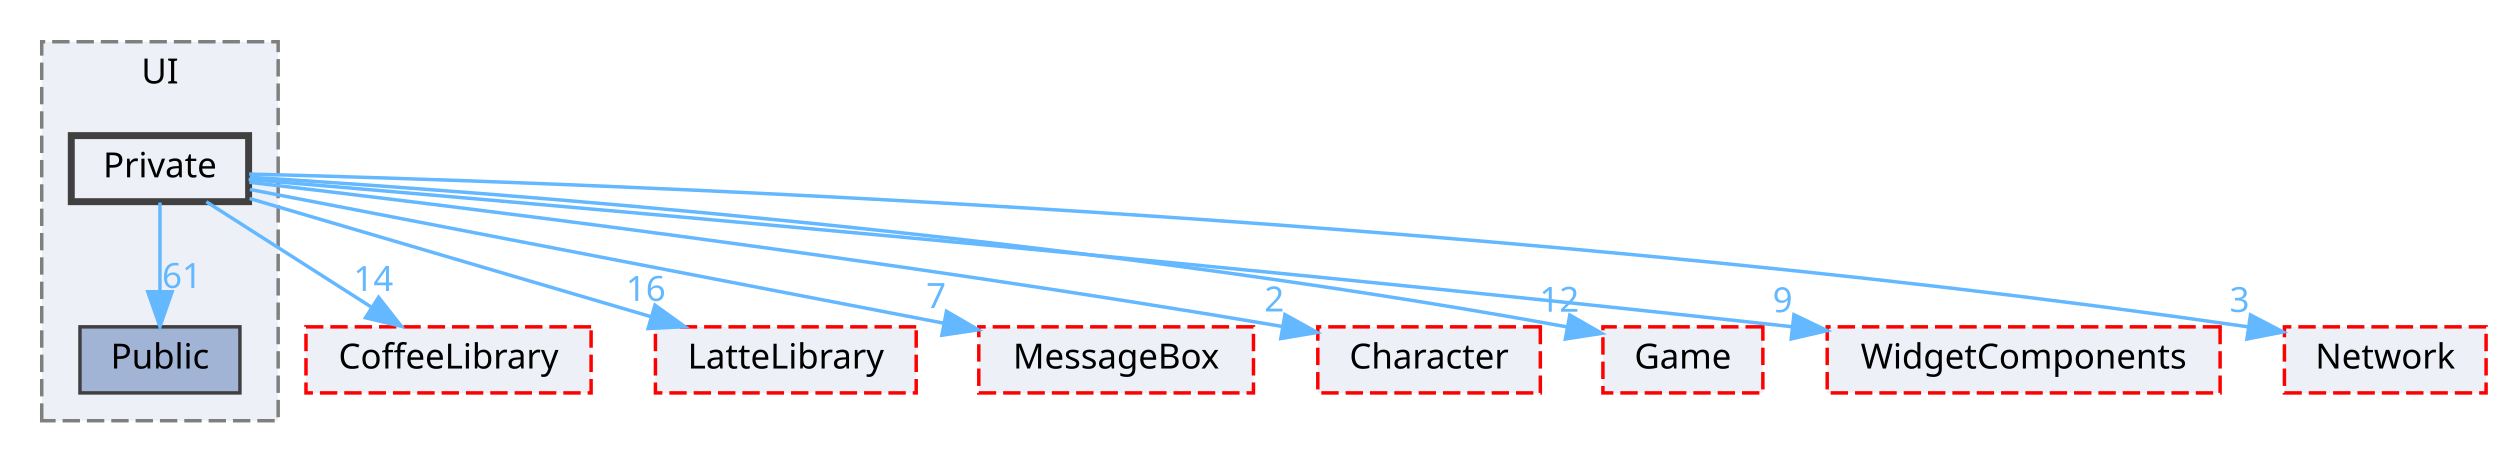
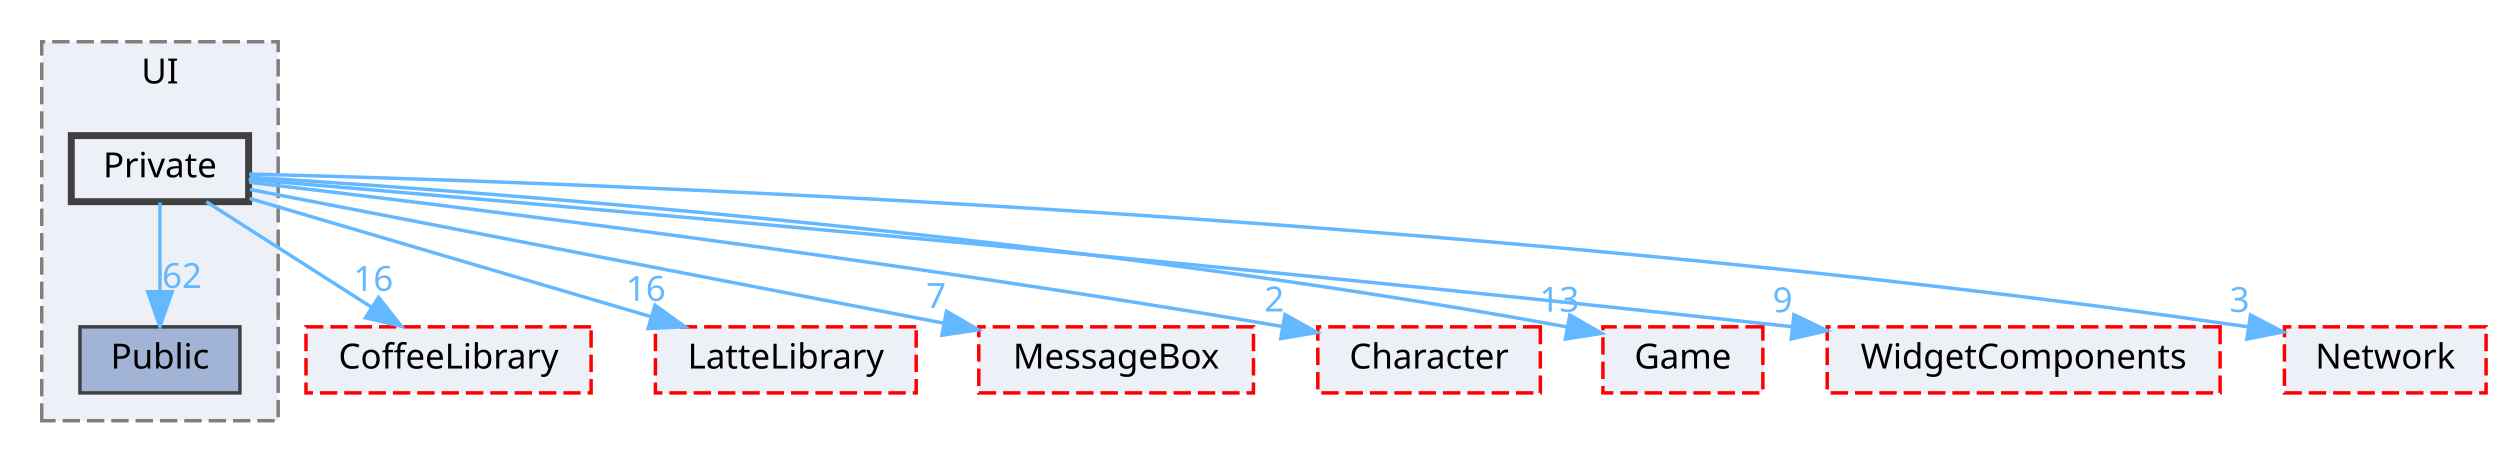
<svg xmlns="http://www.w3.org/2000/svg" xmlns:xlink="http://www.w3.org/1999/xlink" width="719pt" height="133pt" viewBox="0.00 0.00 719.00 133.00">
  <g id="graph0" class="graph" transform="scale(1 1) rotate(0) translate(4 129)">
    <g id="clust1" class="cluster">
      <g id="a_clust1">
        <a xlink:href="dir_55b064ed9f704d76d3805f2fda876350.html" target="_top" xlink:title="UI">
          <polygon fill="#edf0f7" stroke="#7f7f7f" stroke-dasharray="5,2" points="8,-8 8,-117 76,-117 76,-8 8,-8" />
          <text text-anchor="middle" x="42" y="-105" font-family="Malgun Gothic" font-size="10.00">UI</text>
        </a>
      </g>
    </g>
    <g id="node1" class="node">
      <g id="a_node1">
        <a xlink:href="dir_e82f2835ab4116a5eee79a37f645c6c8.html" target="_top" xlink:title="Public">
          <polygon fill="#a2b4d6" stroke="#404040" points="65,-35 19,-35 19,-16 65,-16 65,-35" />
          <text text-anchor="middle" x="42" y="-23" font-family="Malgun Gothic" font-size="10.00">Public</text>
        </a>
      </g>
    </g>
    <g id="node2" class="node">
      <g id="a_node2">
        <a xlink:href="dir_550f083bbe519bd985f450628c1369b6.html" target="_top" xlink:title="Private">
          <polygon fill="#edf0f7" stroke="#404040" stroke-width="2" points="67.5,-90 16.5,-90 16.5,-71 67.5,-71 67.5,-90" />
          <text text-anchor="middle" x="42" y="-78" font-family="Malgun Gothic" font-size="10.00">Private</text>
        </a>
      </g>
    </g>
    <g id="edge8" class="edge">
      <g id="a_edge8">
        <a xlink:href="dir_000027_000044.html" target="_top">
          <path fill="none" stroke="#63b8ff" d="M42,-70.75C42,-63.8 42,-53.85 42,-45.13" />
          <polygon fill="#63b8ff" stroke="#63b8ff" points="45.5,-45.09 42,-35.09 38.5,-45.09 45.5,-45.09" />
        </a>
      </g>
      <g id="a_edge8-headlabel">
-         <a xlink:href="dir_000027_000044.html" target="_top" xlink:title="61">
-           <text text-anchor="middle" x="48.34" y="-46.18" font-family="Malgun Gothic" font-size="10.00" fill="#63b8ff">61</text>
+         <a xlink:href="dir_000027_000044.html" target="_top" xlink:title="62">
+           <text text-anchor="middle" x="48.34" y="-46.18" font-family="Malgun Gothic" font-size="10.00" fill="#63b8ff">62</text>
        </a>
      </g>
    </g>
    <g id="node3" class="node">
      <g id="a_node3">
        <a xlink:href="dir_2270f6753238979635db772f09123181.html" target="_top" xlink:title="CoffeeLibrary">
          <polygon fill="#edf0f7" stroke="red" stroke-dasharray="5,2" points="166,-35 84,-35 84,-16 166,-16 166,-35" />
          <text text-anchor="middle" x="125" y="-23" font-family="Malgun Gothic" font-size="10.00">CoffeeLibrary</text>
        </a>
      </g>
    </g>
    <g id="edge1" class="edge">
      <g id="a_edge1">
        <a xlink:href="dir_000027_000003.html" target="_top">
          <path fill="none" stroke="#63b8ff" d="M55.34,-70.98C68.09,-62.84 87.55,-50.41 102.67,-40.76" />
          <polygon fill="#63b8ff" stroke="#63b8ff" points="104.88,-43.5 111.42,-35.17 101.11,-37.6 104.88,-43.5" />
        </a>
      </g>
      <g id="a_edge1-headlabel">
-         <a xlink:href="dir_000027_000003.html" target="_top" xlink:title="14">
-           <text text-anchor="middle" x="103.38" y="-45.33" font-family="Malgun Gothic" font-size="10.00" fill="#63b8ff">14</text>
+         <a xlink:href="dir_000027_000003.html" target="_top" xlink:title="16">
+           <text text-anchor="middle" x="103.38" y="-45.33" font-family="Malgun Gothic" font-size="10.00" fill="#63b8ff">16</text>
        </a>
      </g>
    </g>
    <g id="node4" class="node">
      <g id="a_node4">
        <a xlink:href="dir_399370037b6f5ff6b0840148d18ec8d9.html" target="_top" xlink:title="LatteLibrary">
          <polygon fill="#edf0f7" stroke="red" stroke-dasharray="5,2" points="259.5,-35 184.5,-35 184.5,-16 259.5,-16 259.5,-35" />
          <text text-anchor="middle" x="222" y="-23" font-family="Malgun Gothic" font-size="10.00">LatteLibrary</text>
        </a>
      </g>
    </g>
    <g id="edge2" class="edge">
      <g id="a_edge2">
        <a xlink:href="dir_000027_000009.html" target="_top">
          <path fill="none" stroke="#63b8ff" d="M67.79,-71.91C97.96,-63.02 148.22,-48.22 183.12,-37.95" />
          <polygon fill="#63b8ff" stroke="#63b8ff" points="184.37,-41.23 192.98,-35.05 182.4,-34.51 184.37,-41.23" />
        </a>
      </g>
      <g id="a_edge2-headlabel">
        <a xlink:href="dir_000027_000009.html" target="_top" xlink:title="16">
          <text text-anchor="middle" x="181.73" y="-42.47" font-family="Malgun Gothic" font-size="10.00" fill="#63b8ff">16</text>
        </a>
      </g>
    </g>
    <g id="node5" class="node">
      <g id="a_node5">
        <a xlink:href="dir_47ae9c23f27029060c39af29b069b73d.html" target="_top" xlink:title="MessageBox">
          <polygon fill="#edf0f7" stroke="red" stroke-dasharray="5,2" points="356.5,-35 277.5,-35 277.5,-16 356.5,-16 356.5,-35" />
          <text text-anchor="middle" x="317" y="-23" font-family="Malgun Gothic" font-size="10.00">MessageBox</text>
        </a>
      </g>
    </g>
    <g id="edge3" class="edge">
      <g id="a_edge3">
        <a xlink:href="dir_000027_000011.html" target="_top">
          <path fill="none" stroke="#63b8ff" d="M67.87,-74.51C113.41,-65.74 208.58,-47.39 267.22,-36.09" />
          <polygon fill="#63b8ff" stroke="#63b8ff" points="268.21,-39.47 277.37,-34.14 266.89,-32.59 268.21,-39.47" />
        </a>
      </g>
      <g id="a_edge3-headlabel">
        <a xlink:href="dir_000027_000011.html" target="_top" xlink:title="7">
          <text text-anchor="middle" x="265.22" y="-40.44" font-family="Malgun Gothic" font-size="10.00" fill="#63b8ff">7</text>
        </a>
      </g>
    </g>
    <g id="node6" class="node">
      <g id="a_node6">
        <a xlink:href="dir_71a9f6b769ee24fe8598c19ea2d70480.html" target="_top" xlink:title="Character">
          <polygon fill="#edf0f7" stroke="red" stroke-dasharray="5,2" points="439,-35 375,-35 375,-16 439,-16 439,-35" />
          <text text-anchor="middle" x="407" y="-23" font-family="Malgun Gothic" font-size="10.00">Character</text>
        </a>
      </g>
    </g>
    <g id="edge4" class="edge">
      <g id="a_edge4">
        <a xlink:href="dir_000027_000002.html" target="_top">
          <path fill="none" stroke="#63b8ff" d="M67.71,-76.57C121.1,-70.36 248.03,-54.93 364.64,-35.13" />
          <polygon fill="#63b8ff" stroke="#63b8ff" points="365.55,-38.53 374.81,-33.39 364.36,-31.63 365.55,-38.53" />
        </a>
      </g>
      <g id="a_edge4-headlabel">
        <a xlink:href="dir_000027_000002.html" target="_top" xlink:title="2">
          <text text-anchor="middle" x="362.48" y="-39.43" font-family="Malgun Gothic" font-size="10.00" fill="#63b8ff">2</text>
        </a>
      </g>
    </g>
    <g id="node7" class="node">
      <g id="a_node7">
        <a xlink:href="dir_7fb5e64dcba5cad56d11a2ce531d1e7a.html" target="_top" xlink:title="Game">
          <polygon fill="#edf0f7" stroke="red" stroke-dasharray="5,2" points="503,-35 457,-35 457,-16 503,-16 503,-35" />
          <text text-anchor="middle" x="480" y="-23" font-family="Malgun Gothic" font-size="10.00">Game</text>
        </a>
      </g>
    </g>
    <g id="edge5" class="edge">
      <g id="a_edge5">
        <a xlink:href="dir_000027_000007.html" target="_top">
          <path fill="none" stroke="#63b8ff" d="M67.85,-78.02C130.97,-74.12 298.07,-62.08 446.47,-35.02" />
          <polygon fill="#63b8ff" stroke="#63b8ff" points="447.48,-38.39 456.67,-33.13 446.2,-31.51 447.48,-38.39" />
        </a>
      </g>
      <g id="a_edge5-headlabel">
-         <a xlink:href="dir_000027_000007.html" target="_top" xlink:title="12">
-           <text text-anchor="middle" x="444.46" y="-39.34" font-family="Malgun Gothic" font-size="10.00" fill="#63b8ff">12</text>
+         <a xlink:href="dir_000027_000007.html" target="_top" xlink:title="13">
+           <text text-anchor="middle" x="444.46" y="-39.34" font-family="Malgun Gothic" font-size="10.00" fill="#63b8ff">13</text>
        </a>
      </g>
    </g>
    <g id="node8" class="node">
      <g id="a_node8">
        <a xlink:href="dir_b6750dbdff08df84555f1c91e851278f.html" target="_top" xlink:title="WidgetComponents">
          <polygon fill="#edf0f7" stroke="red" stroke-dasharray="5,2" points="634.5,-35 521.5,-35 521.5,-16 634.5,-16 634.5,-35" />
          <text text-anchor="middle" x="578" y="-23" font-family="Malgun Gothic" font-size="10.00">WidgetComponents</text>
        </a>
      </g>
    </g>
    <g id="edge6" class="edge">
      <g id="a_edge6">
        <a xlink:href="dir_000027_000051.html" target="_top">
          <path fill="none" stroke="#63b8ff" d="M67.5,-77.39C136.88,-71.58 335.03,-54.57 511.5,-35.02" />
          <polygon fill="#63b8ff" stroke="#63b8ff" points="511.94,-38.49 521.49,-33.91 511.16,-31.53 511.94,-38.49" />
        </a>
      </g>
      <g id="a_edge6-headlabel">
        <a xlink:href="dir_000027_000051.html" target="_top" xlink:title="9">
          <text text-anchor="middle" x="508.68" y="-39.21" font-family="Malgun Gothic" font-size="10.00" fill="#63b8ff">9</text>
        </a>
      </g>
    </g>
    <g id="node9" class="node">
      <g id="a_node9">
        <a xlink:href="dir_db6231b890a14ef22abfc7e4cac87d3d.html" target="_top" xlink:title="Network">
          <polygon fill="#edf0f7" stroke="red" stroke-dasharray="5,2" points="711,-35 653,-35 653,-16 711,-16 711,-35" />
          <text text-anchor="middle" x="682" y="-23" font-family="Malgun Gothic" font-size="10.00">Network</text>
        </a>
      </g>
    </g>
    <g id="edge7" class="edge">
      <g id="a_edge7">
        <a xlink:href="dir_000027_000012.html" target="_top">
          <path fill="none" stroke="#63b8ff" d="M67.67,-78.94C149.94,-76.88 414.5,-68.06 642.48,-35.01" />
          <polygon fill="#63b8ff" stroke="#63b8ff" points="643.24,-38.43 652.62,-33.52 642.22,-31.51 643.24,-38.43" />
        </a>
      </g>
      <g id="a_edge7-headlabel">
        <a xlink:href="dir_000027_000012.html" target="_top" xlink:title="3">
          <text text-anchor="middle" x="640.09" y="-39.27" font-family="Malgun Gothic" font-size="10.00" fill="#63b8ff">3</text>
        </a>
      </g>
    </g>
  </g>
</svg>
